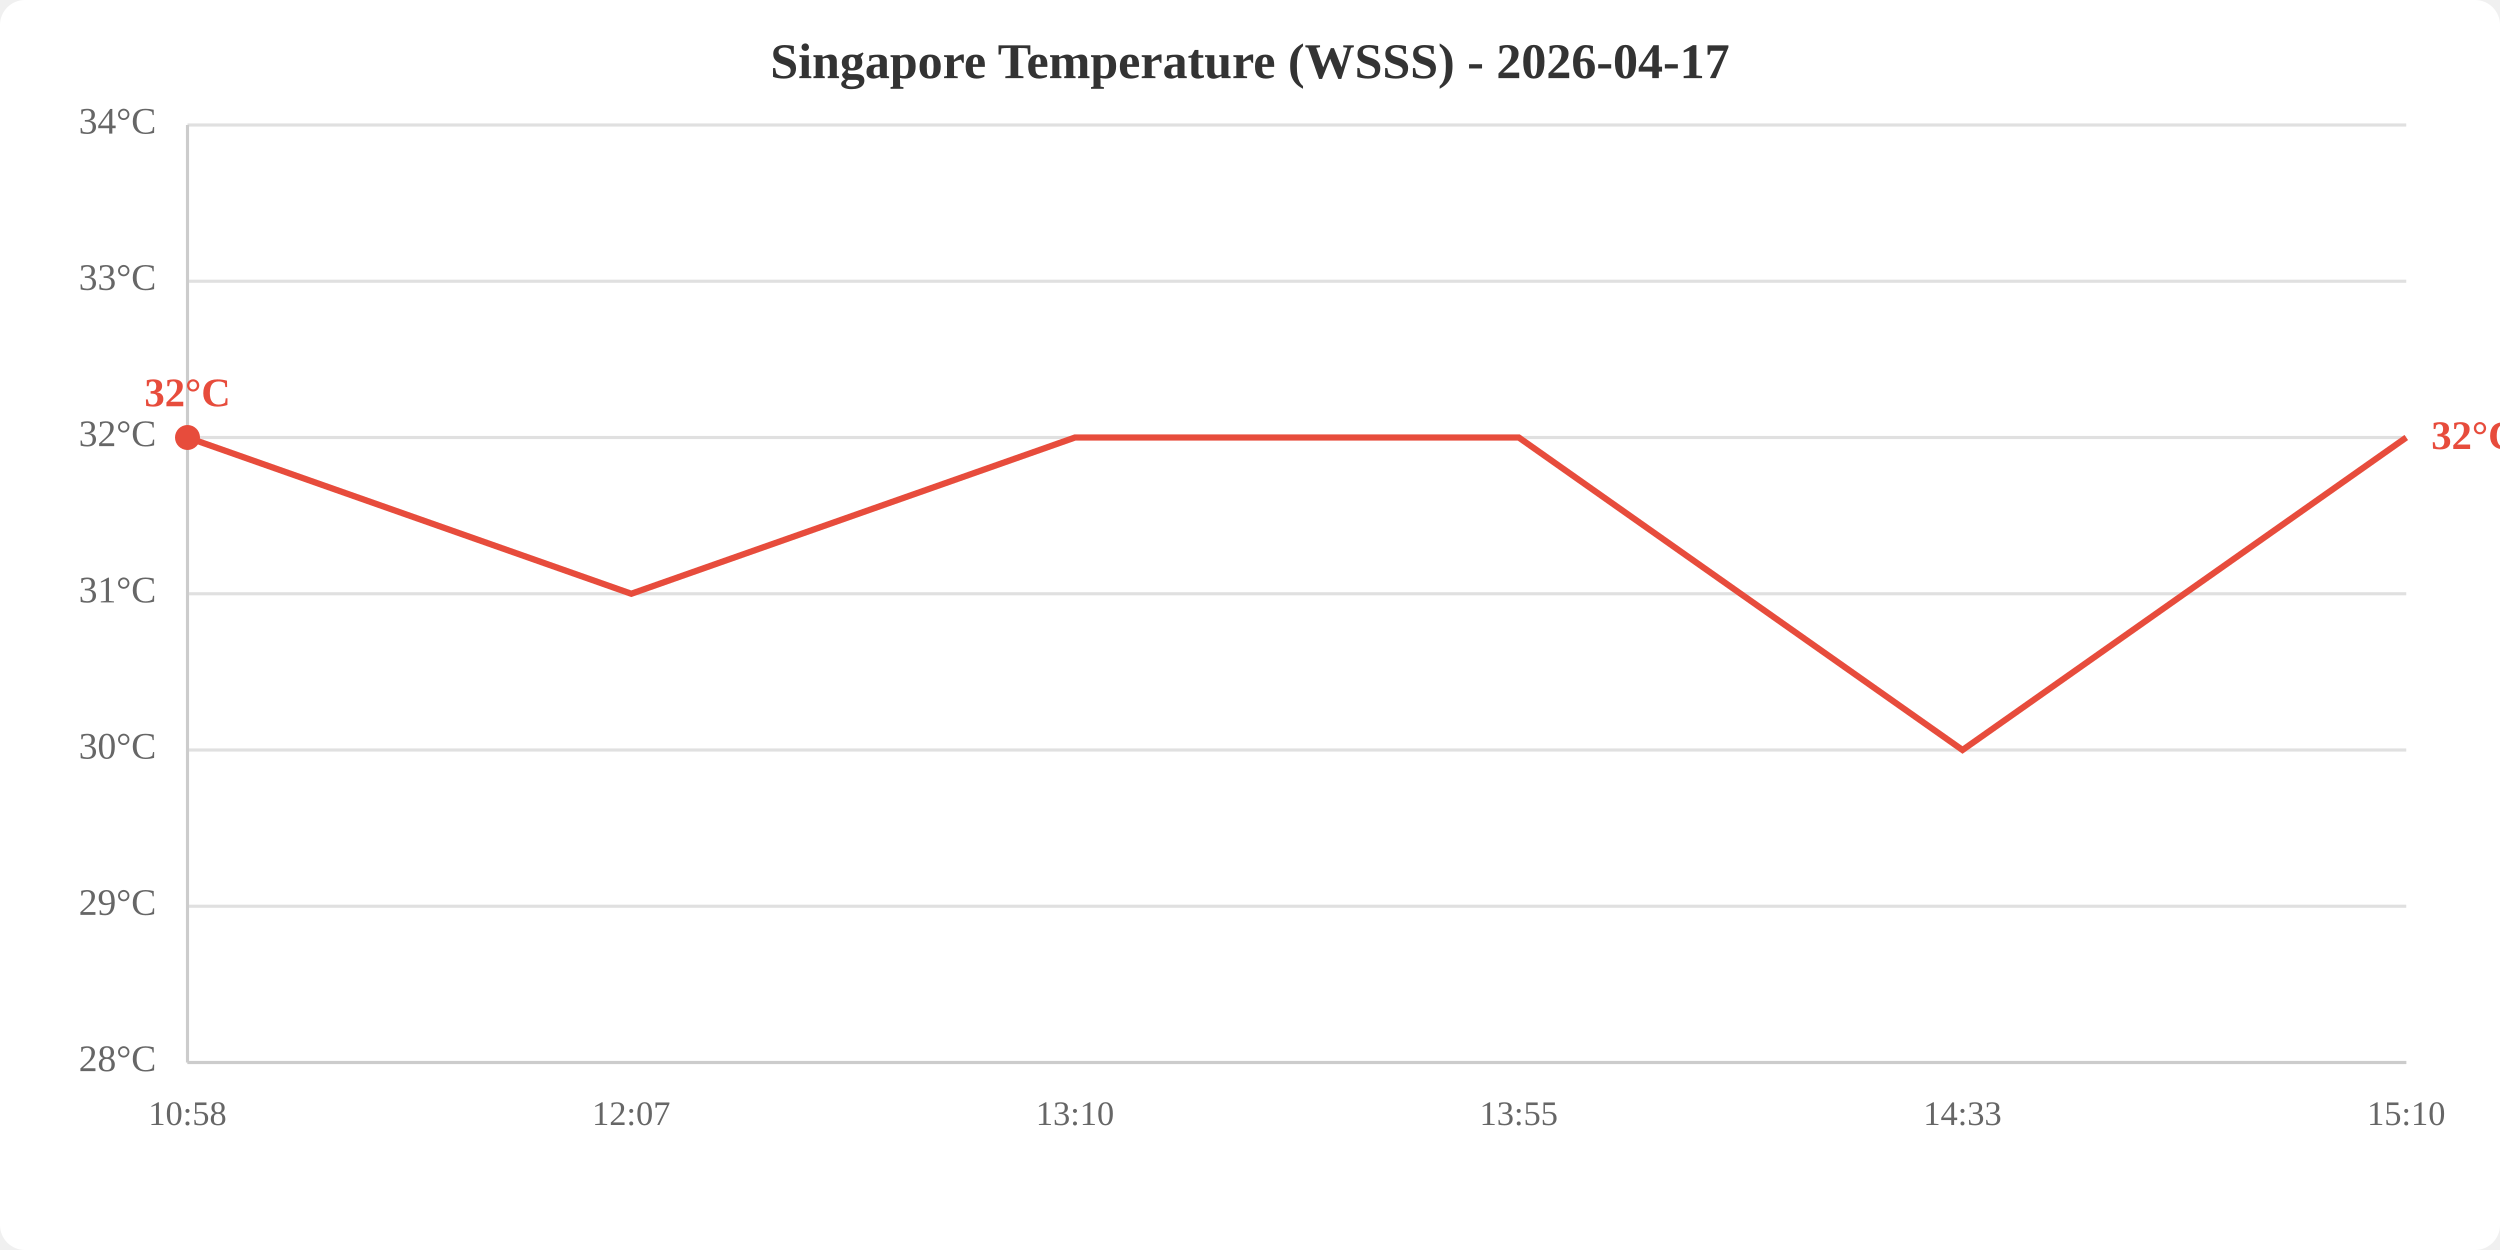
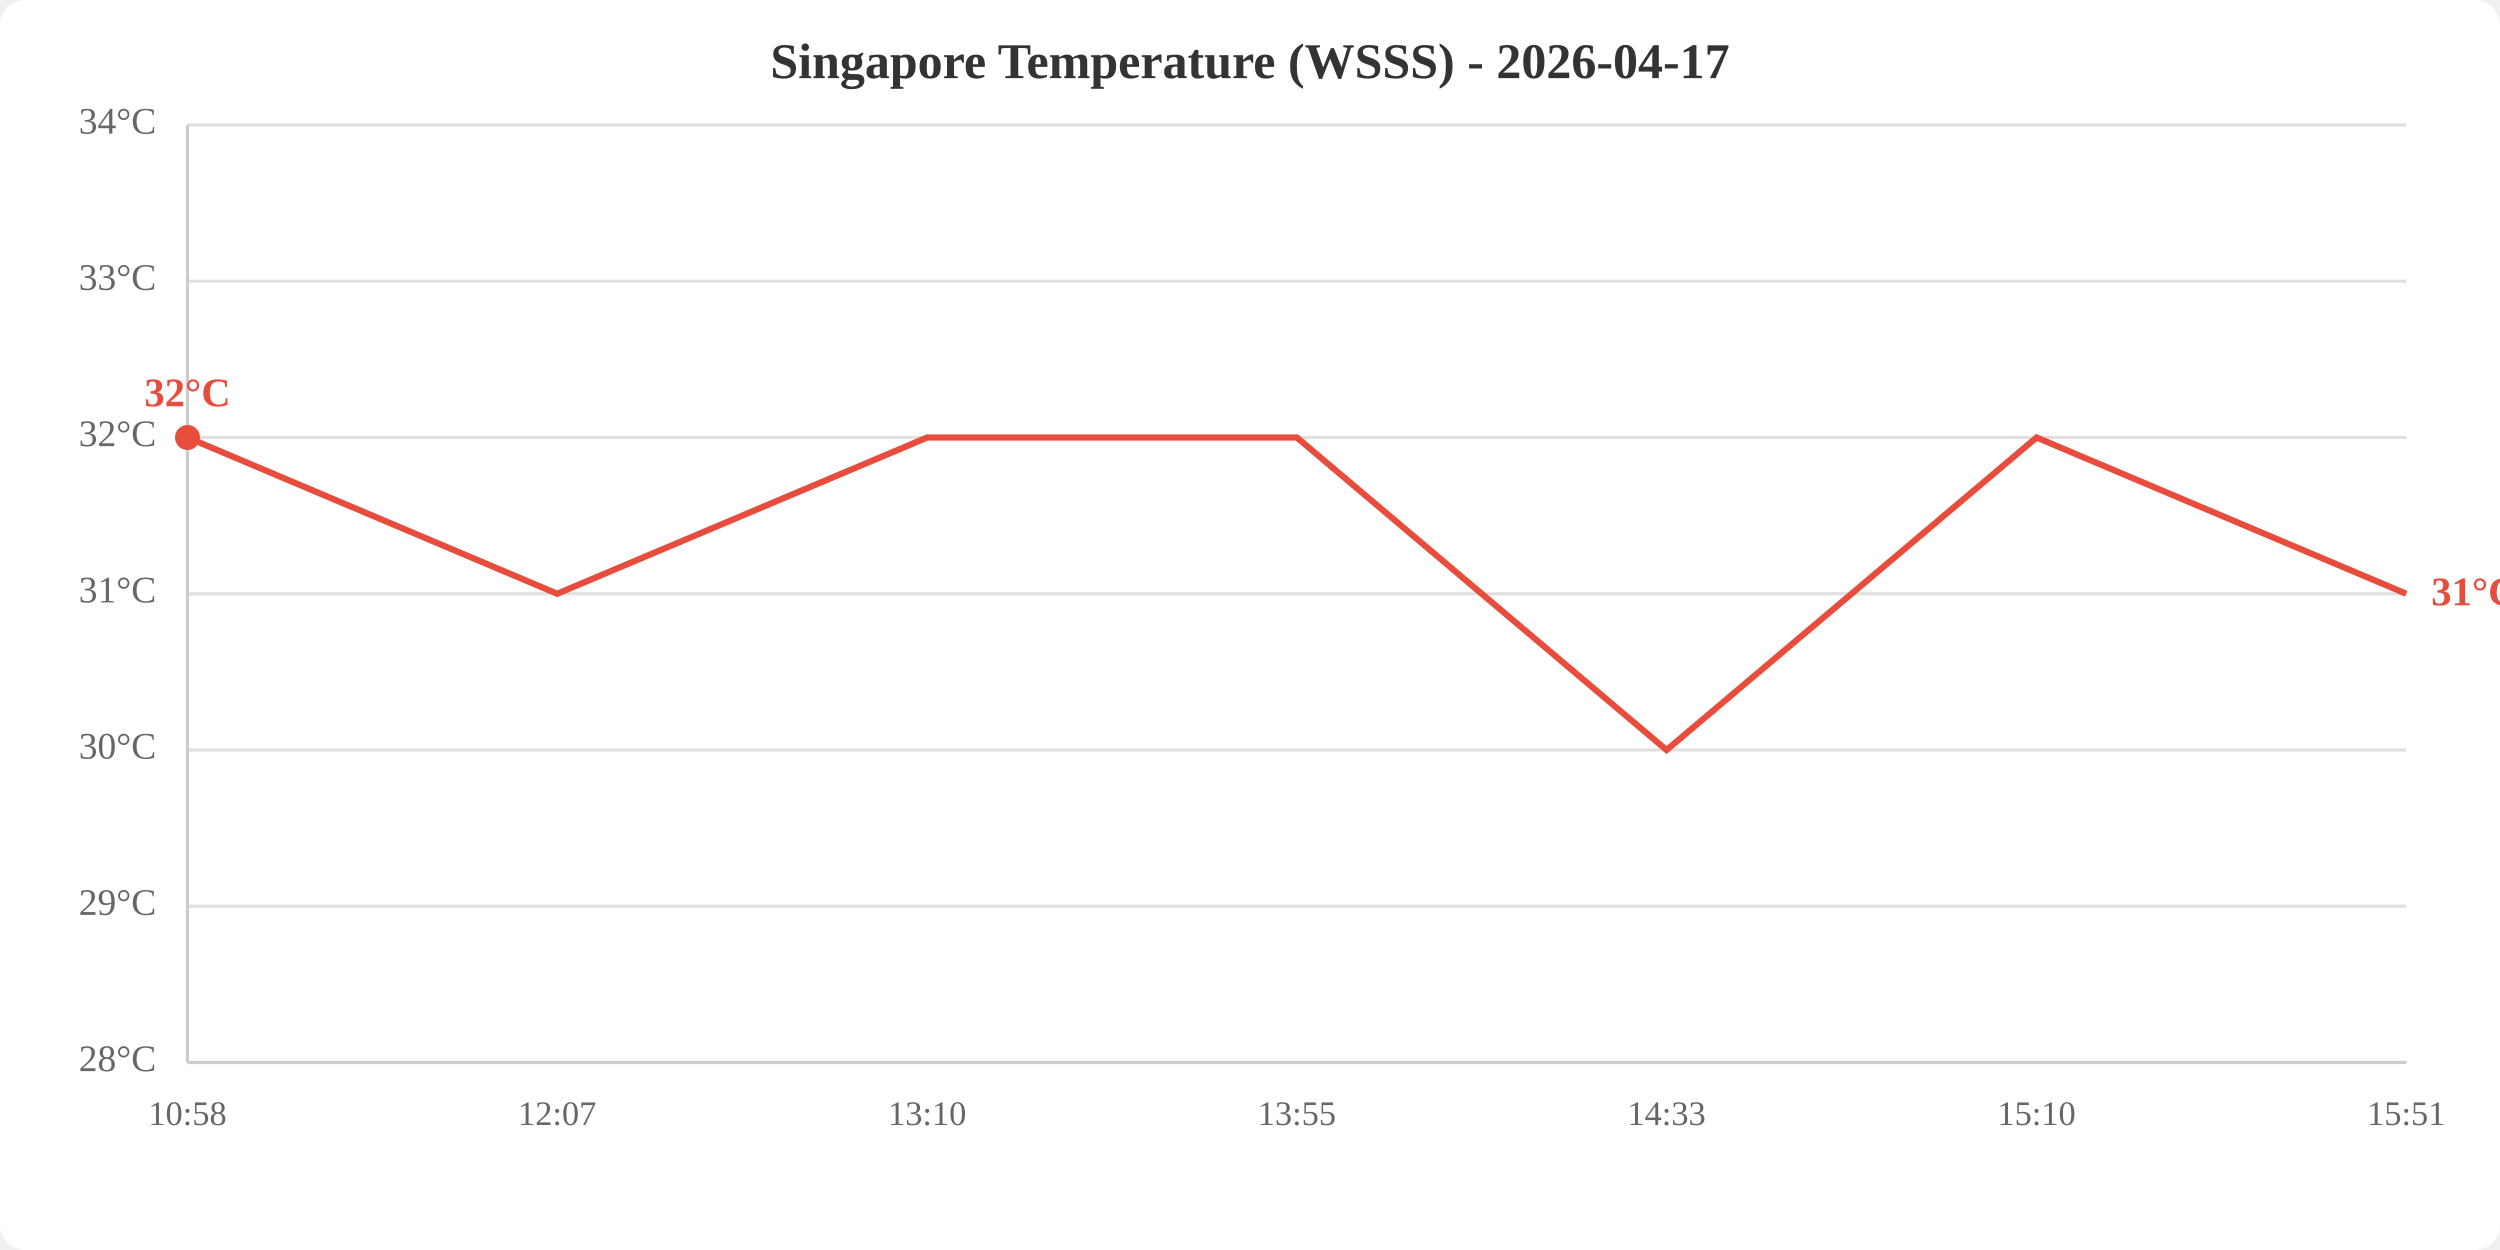
<svg xmlns="http://www.w3.org/2000/svg" viewBox="0 0 800 400" width="800" height="400">
  <rect width="800" height="400" fill="white" rx="8" />
  <text x="400.0" y="25" text-anchor="middle" font-size="16" font-weight="bold" fill="#333">Singapore Temperature (WSSS) - 2026-04-17</text>
  <line x1="60" y1="340.0" x2="770" y2="340.0" stroke="#e0e0e0" stroke-width="1" />
  <line x1="60" y1="290.0" x2="770" y2="290.0" stroke="#e0e0e0" stroke-width="1" />
  <line x1="60" y1="240.0" x2="770" y2="240.0" stroke="#e0e0e0" stroke-width="1" />
  <line x1="60" y1="190.0" x2="770" y2="190.0" stroke="#e0e0e0" stroke-width="1" />
  <line x1="60" y1="140.0" x2="770" y2="140.0" stroke="#e0e0e0" stroke-width="1" />
  <line x1="60" y1="90.0" x2="770" y2="90.0" stroke="#e0e0e0" stroke-width="1" />
  <line x1="60" y1="40.0" x2="770" y2="40.0" stroke="#e0e0e0" stroke-width="1" />
  <text x="50" y="340.0" text-anchor="end" dominant-baseline="middle" fill="#666" font-size="12">28°C</text>
  <text x="50" y="290.0" text-anchor="end" dominant-baseline="middle" fill="#666" font-size="12">29°C</text>
  <text x="50" y="240.0" text-anchor="end" dominant-baseline="middle" fill="#666" font-size="12">30°C</text>
  <text x="50" y="190.0" text-anchor="end" dominant-baseline="middle" fill="#666" font-size="12">31°C</text>
  <text x="50" y="140.0" text-anchor="end" dominant-baseline="middle" fill="#666" font-size="12">32°C</text>
  <text x="50" y="90.0" text-anchor="end" dominant-baseline="middle" fill="#666" font-size="12">33°C</text>
  <text x="50" y="40.0" text-anchor="end" dominant-baseline="middle" fill="#666" font-size="12">34°C</text>
  <text x="60.0" y="360" text-anchor="middle" fill="#666" font-size="11">10:58</text>
-   <text x="202.0" y="360" text-anchor="middle" fill="#666" font-size="11">12:07</text>
-   <text x="344.0" y="360" text-anchor="middle" fill="#666" font-size="11">13:10</text>
-   <text x="486.0" y="360" text-anchor="middle" fill="#666" font-size="11">13:55</text>
-   <text x="628.0" y="360" text-anchor="middle" fill="#666" font-size="11">14:33</text>
-   <text x="770.0" y="360" text-anchor="middle" fill="#666" font-size="11">15:10</text>
+   <text x="178.3" y="360" text-anchor="middle" fill="#666" font-size="11">12:07</text>
+   <text x="296.7" y="360" text-anchor="middle" fill="#666" font-size="11">13:10</text>
+   <text x="415.0" y="360" text-anchor="middle" fill="#666" font-size="11">13:55</text>
+   <text x="533.3" y="360" text-anchor="middle" fill="#666" font-size="11">14:33</text>
+   <text x="651.7" y="360" text-anchor="middle" fill="#666" font-size="11">15:10</text>
+   <text x="770.0" y="360" text-anchor="middle" fill="#666" font-size="11">15:51</text>
  <line x1="60" y1="40" x2="60" y2="340" stroke="#ccc" stroke-width="1" />
  <line x1="60" y1="340" x2="770" y2="340" stroke="#ccc" stroke-width="1" />
-   <polyline points="60.0,140.0 202.0,190.0 344.0,140.0 486.0,140.0 628.0,240.0 770.0,140.0" fill="none" stroke="#e74c3c" stroke-width="2" />
+   <polyline points="60.0,140.0 178.3,190.0 296.7,140.0 415.0,140.0 533.3,240.0 651.7,140.0 770.0,190.0" fill="none" stroke="#e74c3c" stroke-width="2" />
  <circle cx="60.0" cy="140.0" r="4" fill="#e74c3c" />
  <text x="60.0" y="130.0" text-anchor="middle" fill="#e74c3c" font-size="13" font-weight="bold">32°C</text>
-   <text x="778.0" y="140.0" fill="#e74c3c" font-size="13" font-weight="bold" dominant-baseline="middle">32°C</text>
+   <text x="778.0" y="190.0" fill="#e74c3c" font-size="13" font-weight="bold" dominant-baseline="middle">31°C</text>
</svg>
